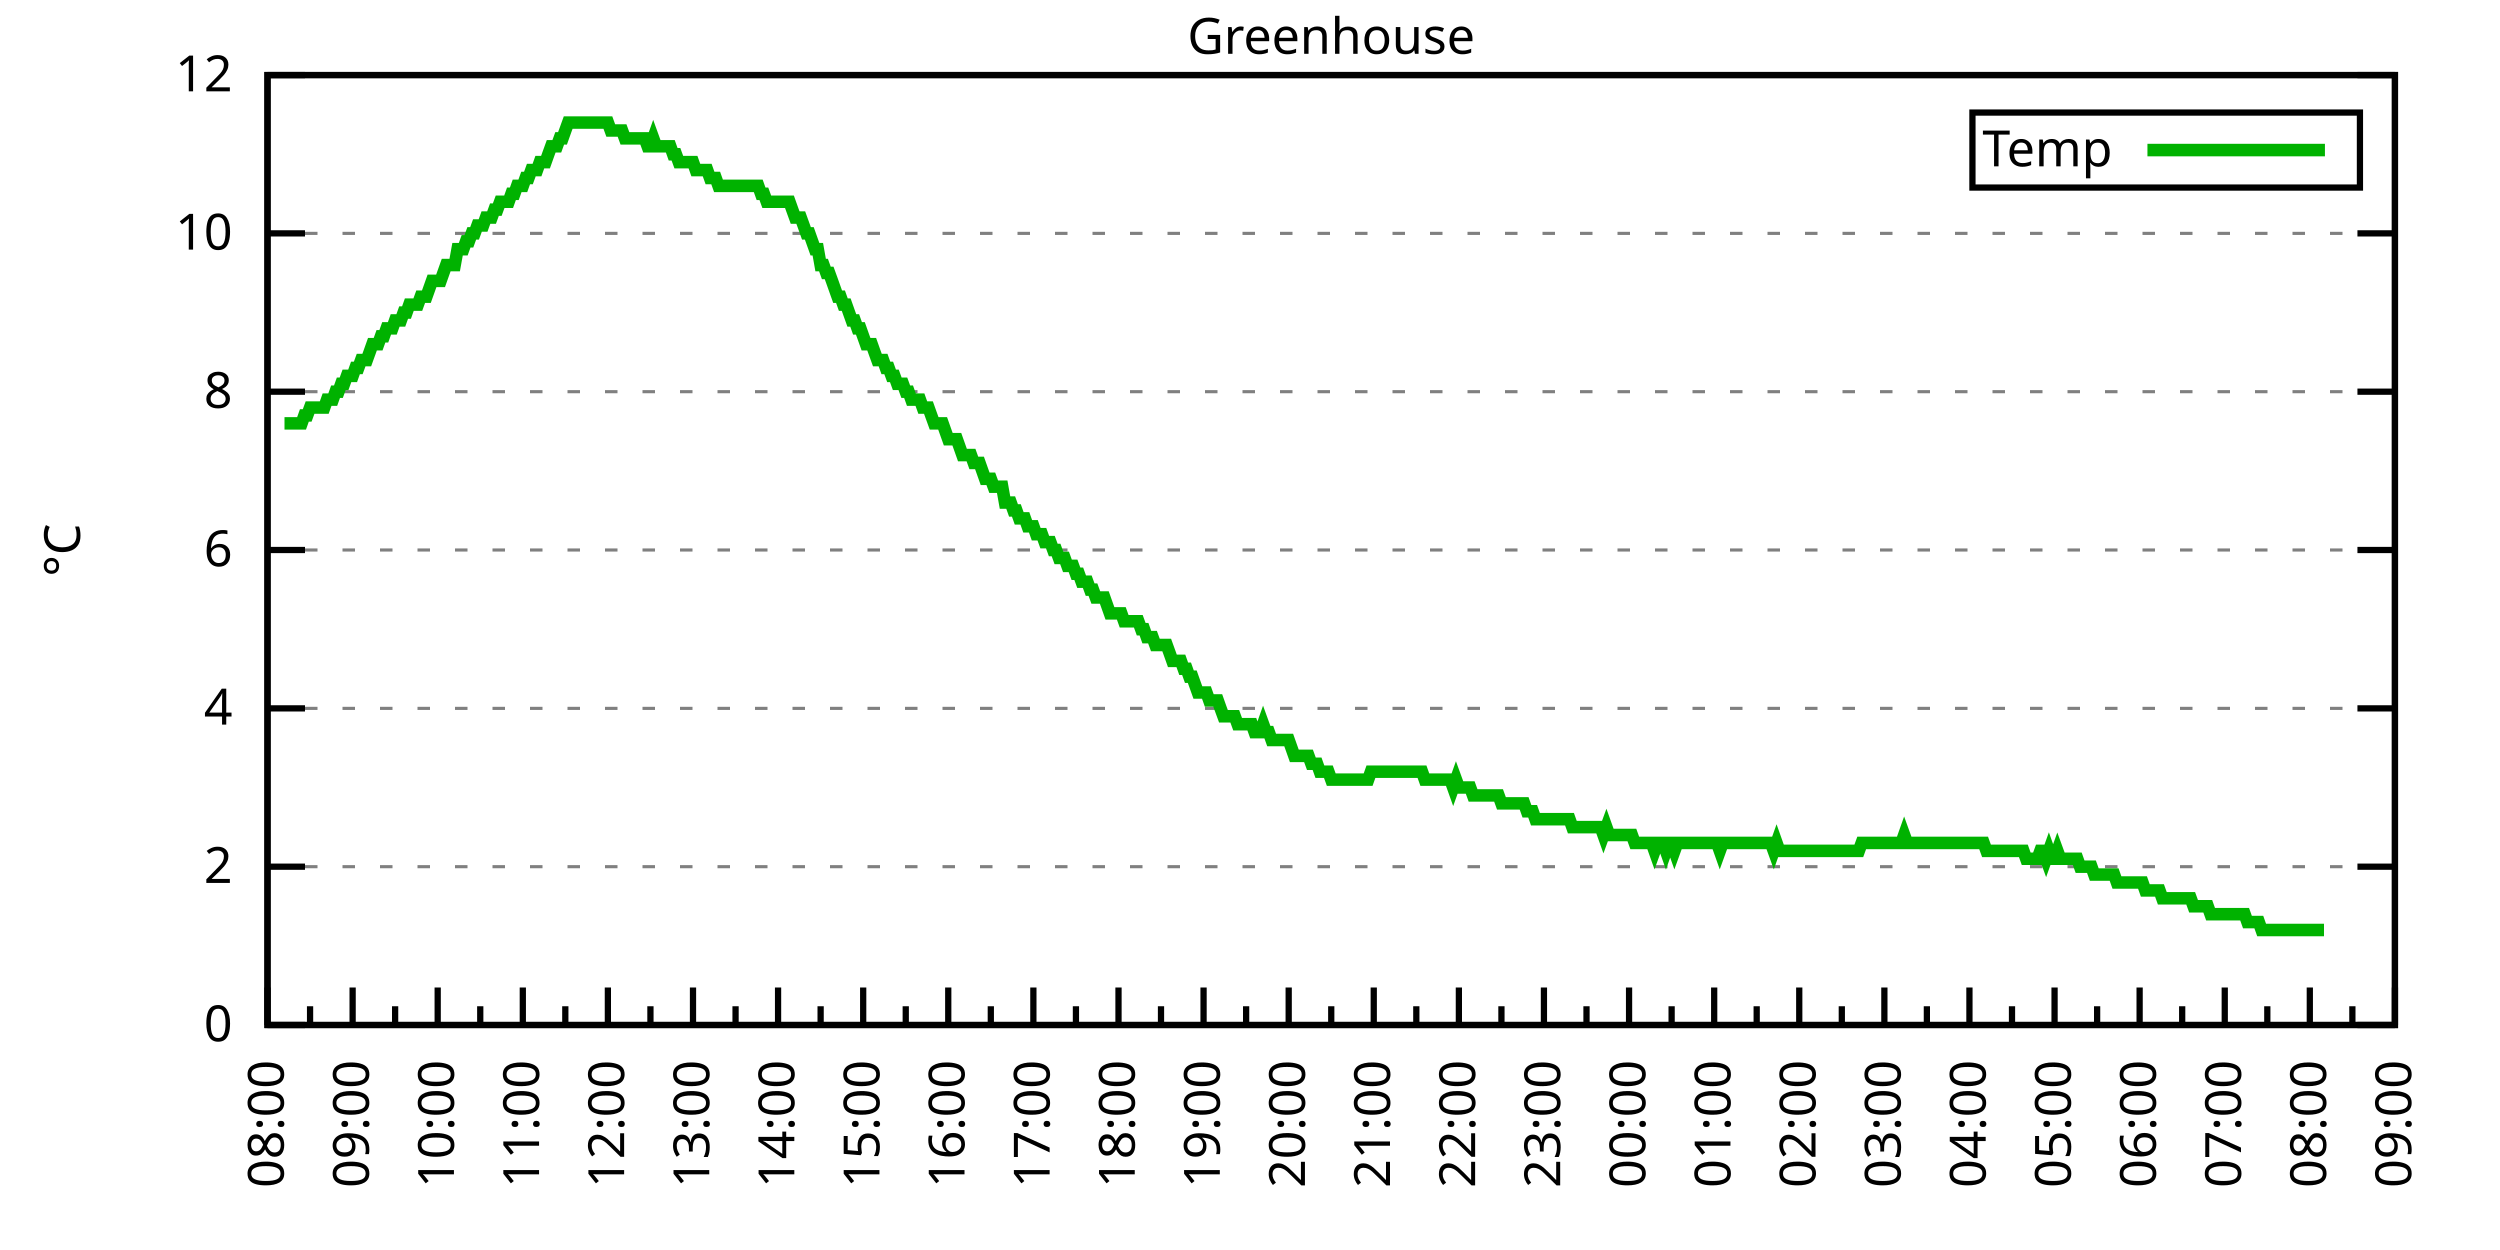
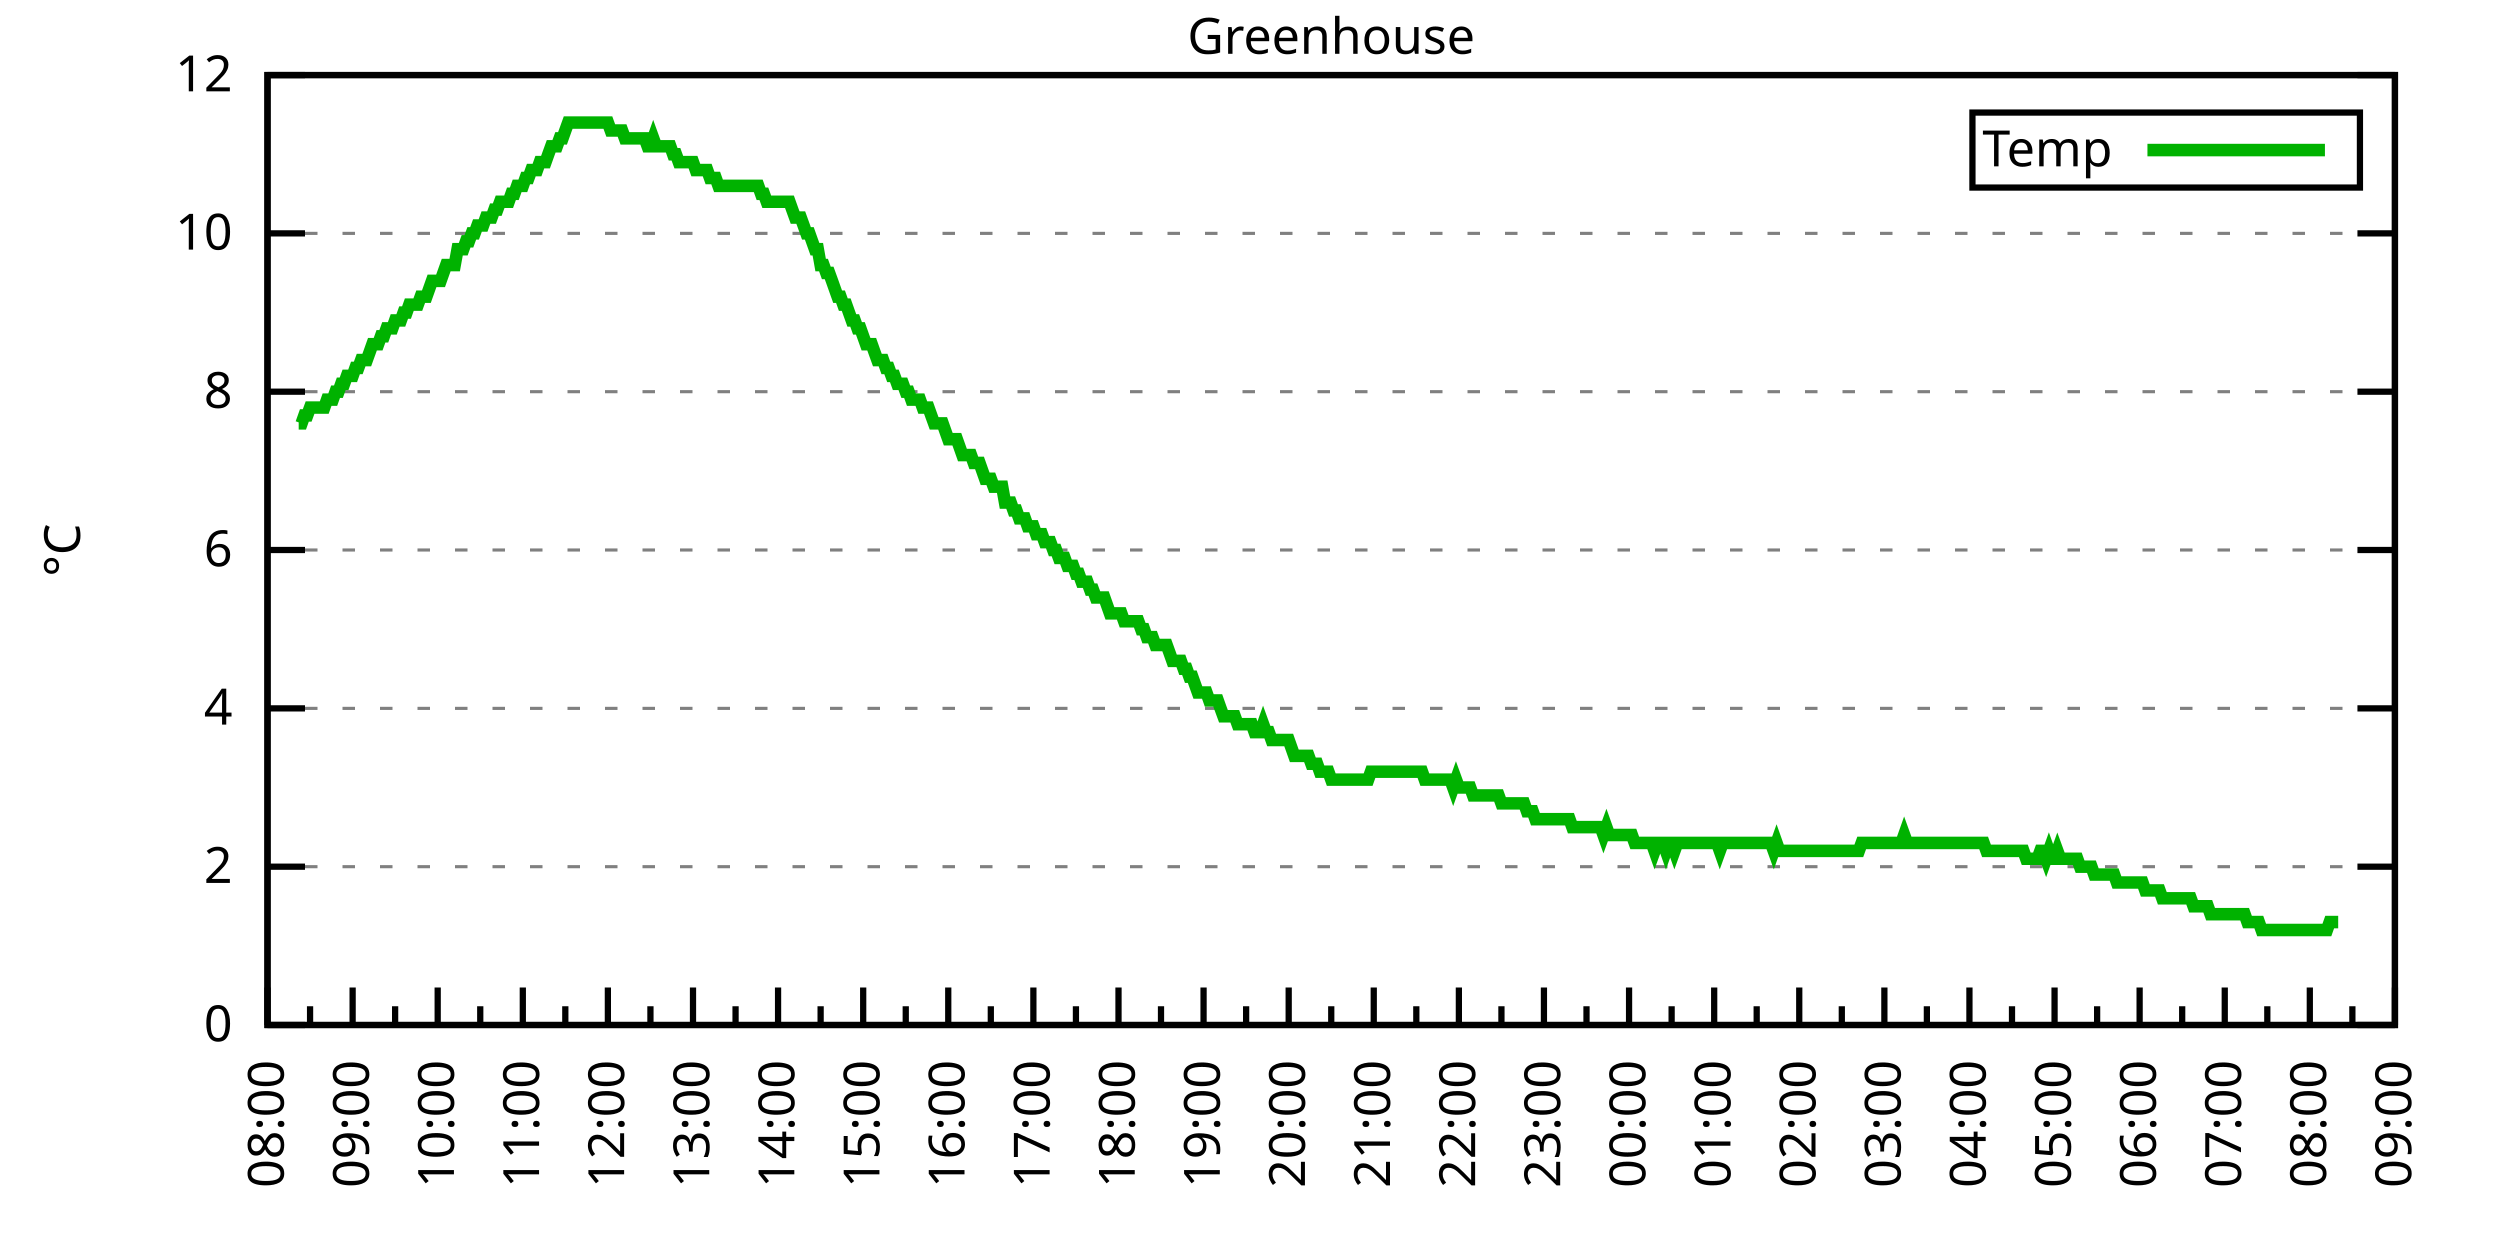
<svg xmlns="http://www.w3.org/2000/svg" xmlns:xlink="http://www.w3.org/1999/xlink" width="400" height="200" viewBox="0 0 400 200">
  <g id="gnuplot_canvas">
    <rect x="0" y="0" width="400" height="200" fill="none" />
    <defs>
      <circle id="gpDot" r="0.5" stroke-width="0.5" stroke="currentColor" />
      <path id="gpPt0" stroke-width="0.333" stroke="currentColor" d="M-1,0 h2 M0,-1 v2" />
      <path id="gpPt1" stroke-width="0.333" stroke="currentColor" d="M-1,-1 L1,1 M1,-1 L-1,1" />
      <path id="gpPt2" stroke-width="0.333" stroke="currentColor" d="M-1,0 L1,0 M0,-1 L0,1 M-1,-1 L1,1 M-1,1 L1,-1" />
      <rect id="gpPt3" stroke-width="0.333" stroke="currentColor" x="-1" y="-1" width="2" height="2" />
      <rect id="gpPt4" stroke-width="0.333" stroke="currentColor" fill="currentColor" x="-1" y="-1" width="2" height="2" />
      <circle id="gpPt5" stroke-width="0.333" stroke="currentColor" cx="0" cy="0" r="1" />
      <use xlink:href="#gpPt5" id="gpPt6" fill="currentColor" stroke="none" />
      <path id="gpPt7" stroke-width="0.333" stroke="currentColor" d="M0,-1.33 L-1.33,0.67 L1.33,0.67 z" />
      <use xlink:href="#gpPt7" id="gpPt8" fill="currentColor" stroke="none" />
      <use xlink:href="#gpPt7" id="gpPt9" stroke="currentColor" transform="rotate(180)" />
      <use xlink:href="#gpPt9" id="gpPt10" fill="currentColor" stroke="none" />
      <use xlink:href="#gpPt3" id="gpPt11" stroke="currentColor" transform="rotate(45)" />
      <use xlink:href="#gpPt11" id="gpPt12" fill="currentColor" stroke="none" />
      <path id="gpPt13" stroke-width="0.333" stroke="currentColor" d="M0,1.330 L1.265,0.411 L0.782,-1.067 L-0.782,-1.076 L-1.265,0.411 z" />
      <use xlink:href="#gpPt13" id="gpPt14" fill="currentColor" stroke="none" />
      <filter id="textbox" filterUnits="objectBoundingBox" x="0" y="0" height="1" width="1">
        <feFlood flood-color="white" flood-opacity="1" result="bgnd" />
        <feComposite in="SourceGraphic" in2="bgnd" operator="atop" />
      </filter>
      <filter id="greybox" filterUnits="objectBoundingBox" x="0" y="0" height="1" width="1">
        <feFlood flood-color="lightgrey" flood-opacity="1" result="grey" />
        <feComposite in="SourceGraphic" in2="grey" operator="atop" />
      </filter>
    </defs>
    <g fill="none" color="white" stroke="currentColor" stroke-width="1.00" stroke-linecap="butt" stroke-linejoin="miter">
</g>
    <g fill="none" color="black" stroke="currentColor" stroke-width="1.00" stroke-linecap="butt" stroke-linejoin="miter">
      <g stroke="none" shape-rendering="crispEdges">
        <polygon fill="rgb(255, 255, 255)" points="42.80,164.00 383.18,164.00 383.18,12.02 42.80,12.02 " />
      </g>
    </g>
    <g fill="none" color="black" stroke="currentColor" stroke-width="1.00" stroke-linecap="butt" stroke-linejoin="miter">
</g>
    <g fill="none" color="black" stroke="black" stroke-width="0.50" stroke-linecap="butt" stroke-linejoin="miter">
</g>
    <g fill="none" color="gray" stroke="currentColor" stroke-width="0.50" stroke-linecap="butt" stroke-linejoin="miter">
      <path stroke="gray" stroke-dasharray="2,4" class="gridline" d="M42.80,164.00 L383.19,164.00  " />
    </g>
    <g fill="none" color="gray" stroke="gray" stroke-width="1.00" stroke-linecap="butt" stroke-linejoin="miter">
</g>
    <g fill="none" color="black" stroke="currentColor" stroke-width="1.00" stroke-linecap="butt" stroke-linejoin="miter">
      <path stroke="black" d="M42.80,164.00 L48.80,164.00 M383.19,164.00 L377.19,164.00  " />
      <g transform="translate(37.20,166.60)" stroke="none" fill="black" font-family="Sans" font-size="8.00" text-anchor="end">
        <text>
          <tspan font-family="Sans"> 0</tspan>
        </text>
      </g>
    </g>
    <g fill="none" color="black" stroke="currentColor" stroke-width="1.00" stroke-linecap="butt" stroke-linejoin="miter">
</g>
    <g fill="none" color="black" stroke="black" stroke-width="0.50" stroke-linecap="butt" stroke-linejoin="miter">
</g>
    <g fill="none" color="gray" stroke="currentColor" stroke-width="0.50" stroke-linecap="butt" stroke-linejoin="miter">
      <path stroke="gray" stroke-dasharray="2,4" class="gridline" d="M42.80,138.67 L383.19,138.67  " />
    </g>
    <g fill="none" color="gray" stroke="gray" stroke-width="1.00" stroke-linecap="butt" stroke-linejoin="miter">
</g>
    <g fill="none" color="black" stroke="currentColor" stroke-width="1.00" stroke-linecap="butt" stroke-linejoin="miter">
      <path stroke="black" d="M42.80,138.67 L48.80,138.67 M383.19,138.67 L377.19,138.67  " />
      <g transform="translate(37.20,141.27)" stroke="none" fill="black" font-family="Sans" font-size="8.00" text-anchor="end">
        <text>
          <tspan font-family="Sans"> 2</tspan>
        </text>
      </g>
    </g>
    <g fill="none" color="black" stroke="currentColor" stroke-width="1.00" stroke-linecap="butt" stroke-linejoin="miter">
</g>
    <g fill="none" color="black" stroke="black" stroke-width="0.50" stroke-linecap="butt" stroke-linejoin="miter">
</g>
    <g fill="none" color="gray" stroke="currentColor" stroke-width="0.50" stroke-linecap="butt" stroke-linejoin="miter">
      <path stroke="gray" stroke-dasharray="2,4" class="gridline" d="M42.80,113.34 L383.19,113.34  " />
    </g>
    <g fill="none" color="gray" stroke="gray" stroke-width="1.00" stroke-linecap="butt" stroke-linejoin="miter">
</g>
    <g fill="none" color="black" stroke="currentColor" stroke-width="1.00" stroke-linecap="butt" stroke-linejoin="miter">
      <path stroke="black" d="M42.80,113.34 L48.80,113.34 M383.19,113.34 L377.19,113.34  " />
      <g transform="translate(37.20,115.94)" stroke="none" fill="black" font-family="Sans" font-size="8.00" text-anchor="end">
        <text>
          <tspan font-family="Sans"> 4</tspan>
        </text>
      </g>
    </g>
    <g fill="none" color="black" stroke="currentColor" stroke-width="1.00" stroke-linecap="butt" stroke-linejoin="miter">
</g>
    <g fill="none" color="black" stroke="black" stroke-width="0.50" stroke-linecap="butt" stroke-linejoin="miter">
</g>
    <g fill="none" color="gray" stroke="currentColor" stroke-width="0.50" stroke-linecap="butt" stroke-linejoin="miter">
      <path stroke="gray" stroke-dasharray="2,4" class="gridline" d="M42.80,88.00 L383.19,88.00  " />
    </g>
    <g fill="none" color="gray" stroke="gray" stroke-width="1.00" stroke-linecap="butt" stroke-linejoin="miter">
</g>
    <g fill="none" color="black" stroke="currentColor" stroke-width="1.00" stroke-linecap="butt" stroke-linejoin="miter">
      <path stroke="black" d="M42.80,88.00 L48.80,88.00 M383.19,88.00 L377.19,88.00  " />
      <g transform="translate(37.20,90.60)" stroke="none" fill="black" font-family="Sans" font-size="8.00" text-anchor="end">
        <text>
          <tspan font-family="Sans"> 6</tspan>
        </text>
      </g>
    </g>
    <g fill="none" color="black" stroke="currentColor" stroke-width="1.00" stroke-linecap="butt" stroke-linejoin="miter">
</g>
    <g fill="none" color="black" stroke="black" stroke-width="0.50" stroke-linecap="butt" stroke-linejoin="miter">
</g>
    <g fill="none" color="gray" stroke="currentColor" stroke-width="0.50" stroke-linecap="butt" stroke-linejoin="miter">
      <path stroke="gray" stroke-dasharray="2,4" class="gridline" d="M42.80,62.67 L383.19,62.67  " />
    </g>
    <g fill="none" color="gray" stroke="gray" stroke-width="1.00" stroke-linecap="butt" stroke-linejoin="miter">
</g>
    <g fill="none" color="black" stroke="currentColor" stroke-width="1.00" stroke-linecap="butt" stroke-linejoin="miter">
      <path stroke="black" d="M42.80,62.67 L48.80,62.67 M383.19,62.67 L377.19,62.67  " />
      <g transform="translate(37.20,65.27)" stroke="none" fill="black" font-family="Sans" font-size="8.00" text-anchor="end">
        <text>
          <tspan font-family="Sans"> 8</tspan>
        </text>
      </g>
    </g>
    <g fill="none" color="black" stroke="currentColor" stroke-width="1.00" stroke-linecap="butt" stroke-linejoin="miter">
</g>
    <g fill="none" color="black" stroke="black" stroke-width="0.50" stroke-linecap="butt" stroke-linejoin="miter">
</g>
    <g fill="none" color="gray" stroke="currentColor" stroke-width="0.50" stroke-linecap="butt" stroke-linejoin="miter">
      <path stroke="gray" stroke-dasharray="2,4" class="gridline" d="M42.80,37.34 L383.19,37.34  " />
    </g>
    <g fill="none" color="gray" stroke="gray" stroke-width="1.00" stroke-linecap="butt" stroke-linejoin="miter">
</g>
    <g fill="none" color="black" stroke="currentColor" stroke-width="1.00" stroke-linecap="butt" stroke-linejoin="miter">
      <path stroke="black" d="M42.80,37.34 L48.80,37.34 M383.19,37.34 L377.19,37.34  " />
      <g transform="translate(37.20,39.94)" stroke="none" fill="black" font-family="Sans" font-size="8.00" text-anchor="end">
        <text>
          <tspan font-family="Sans"> 10</tspan>
        </text>
      </g>
    </g>
    <g fill="none" color="black" stroke="currentColor" stroke-width="1.00" stroke-linecap="butt" stroke-linejoin="miter">
</g>
    <g fill="none" color="black" stroke="black" stroke-width="0.50" stroke-linecap="butt" stroke-linejoin="miter">
</g>
    <g fill="none" color="gray" stroke="currentColor" stroke-width="0.50" stroke-linecap="butt" stroke-linejoin="miter">
      <path stroke="gray" stroke-dasharray="2,4" class="gridline" d="M42.80,12.01 L383.19,12.01  " />
    </g>
    <g fill="none" color="gray" stroke="gray" stroke-width="1.00" stroke-linecap="butt" stroke-linejoin="miter">
</g>
    <g fill="none" color="black" stroke="currentColor" stroke-width="1.00" stroke-linecap="butt" stroke-linejoin="miter">
      <path stroke="black" d="M42.80,12.01 L48.80,12.01 M383.19,12.01 L377.19,12.01  " />
      <g transform="translate(37.20,14.61)" stroke="none" fill="black" font-family="Sans" font-size="8.00" text-anchor="end">
        <text>
          <tspan font-family="Sans"> 12</tspan>
        </text>
      </g>
    </g>
    <g fill="none" color="black" stroke="currentColor" stroke-width="1.00" stroke-linecap="butt" stroke-linejoin="miter">
      <path stroke="black" d="M42.80,164.00 L42.80,158.00  " />
      <g transform="translate(45.40,169.60) rotate(270)" stroke="none" fill="black" font-family="Sans" font-size="8.00" text-anchor="end">
        <text>
          <tspan font-family="Sans">08:00</tspan>
        </text>
      </g>
    </g>
    <g fill="none" color="black" stroke="currentColor" stroke-width="1.00" stroke-linecap="butt" stroke-linejoin="miter">
      <path stroke="black" d="M49.61,164.00 L49.61,161.00 M56.42,164.00 L56.42,158.00  " />
      <g transform="translate(59.02,169.60) rotate(270)" stroke="none" fill="black" font-family="Sans" font-size="8.00" text-anchor="end">
        <text>
          <tspan font-family="Sans">09:00</tspan>
        </text>
      </g>
    </g>
    <g fill="none" color="black" stroke="currentColor" stroke-width="1.00" stroke-linecap="butt" stroke-linejoin="miter">
      <path stroke="black" d="M63.22,164.00 L63.22,161.00 M70.03,164.00 L70.03,158.00  " />
      <g transform="translate(72.63,169.60) rotate(270)" stroke="none" fill="black" font-family="Sans" font-size="8.00" text-anchor="end">
        <text>
          <tspan font-family="Sans">10:00</tspan>
        </text>
      </g>
    </g>
    <g fill="none" color="black" stroke="currentColor" stroke-width="1.00" stroke-linecap="butt" stroke-linejoin="miter">
      <path stroke="black" d="M76.84,164.00 L76.84,161.00 M83.65,164.00 L83.65,158.00  " />
      <g transform="translate(86.25,169.60) rotate(270)" stroke="none" fill="black" font-family="Sans" font-size="8.00" text-anchor="end">
        <text>
          <tspan font-family="Sans">11:00</tspan>
        </text>
      </g>
    </g>
    <g fill="none" color="black" stroke="currentColor" stroke-width="1.00" stroke-linecap="butt" stroke-linejoin="miter">
      <path stroke="black" d="M90.45,164.00 L90.45,161.00 M97.26,164.00 L97.26,158.00  " />
      <g transform="translate(99.86,169.60) rotate(270)" stroke="none" fill="black" font-family="Sans" font-size="8.00" text-anchor="end">
        <text>
          <tspan font-family="Sans">12:00</tspan>
        </text>
      </g>
    </g>
    <g fill="none" color="black" stroke="currentColor" stroke-width="1.00" stroke-linecap="butt" stroke-linejoin="miter">
      <path stroke="black" d="M104.07,164.00 L104.07,161.00 M110.88,164.00 L110.88,158.00  " />
      <g transform="translate(113.48,169.60) rotate(270)" stroke="none" fill="black" font-family="Sans" font-size="8.00" text-anchor="end">
        <text>
          <tspan font-family="Sans">13:00</tspan>
        </text>
      </g>
    </g>
    <g fill="none" color="black" stroke="currentColor" stroke-width="1.00" stroke-linecap="butt" stroke-linejoin="miter">
      <path stroke="black" d="M117.69,164.00 L117.69,161.00 M124.49,164.00 L124.49,158.00  " />
      <g transform="translate(127.09,169.60) rotate(270)" stroke="none" fill="black" font-family="Sans" font-size="8.00" text-anchor="end">
        <text>
          <tspan font-family="Sans">14:00</tspan>
        </text>
      </g>
    </g>
    <g fill="none" color="black" stroke="currentColor" stroke-width="1.00" stroke-linecap="butt" stroke-linejoin="miter">
      <path stroke="black" d="M131.30,164.00 L131.30,161.00 M138.11,164.00 L138.11,158.00  " />
      <g transform="translate(140.71,169.60) rotate(270)" stroke="none" fill="black" font-family="Sans" font-size="8.00" text-anchor="end">
        <text>
          <tspan font-family="Sans">15:00</tspan>
        </text>
      </g>
    </g>
    <g fill="none" color="black" stroke="currentColor" stroke-width="1.00" stroke-linecap="butt" stroke-linejoin="miter">
      <path stroke="black" d="M144.92,164.00 L144.92,161.00 M151.72,164.00 L151.72,158.00  " />
      <g transform="translate(154.32,169.60) rotate(270)" stroke="none" fill="black" font-family="Sans" font-size="8.00" text-anchor="end">
        <text>
          <tspan font-family="Sans">16:00</tspan>
        </text>
      </g>
    </g>
    <g fill="none" color="black" stroke="currentColor" stroke-width="1.00" stroke-linecap="butt" stroke-linejoin="miter">
      <path stroke="black" d="M158.53,164.00 L158.53,161.00 M165.34,164.00 L165.34,158.00  " />
      <g transform="translate(167.94,169.60) rotate(270)" stroke="none" fill="black" font-family="Sans" font-size="8.00" text-anchor="end">
        <text>
          <tspan font-family="Sans">17:00</tspan>
        </text>
      </g>
    </g>
    <g fill="none" color="black" stroke="currentColor" stroke-width="1.00" stroke-linecap="butt" stroke-linejoin="miter">
      <path stroke="black" d="M172.15,164.00 L172.15,161.00 M178.96,164.00 L178.96,158.00  " />
      <g transform="translate(181.56,169.60) rotate(270)" stroke="none" fill="black" font-family="Sans" font-size="8.00" text-anchor="end">
        <text>
          <tspan font-family="Sans">18:00</tspan>
        </text>
      </g>
    </g>
    <g fill="none" color="black" stroke="currentColor" stroke-width="1.00" stroke-linecap="butt" stroke-linejoin="miter">
      <path stroke="black" d="M185.76,164.00 L185.76,161.00 M192.57,164.00 L192.57,158.00  " />
      <g transform="translate(195.17,169.60) rotate(270)" stroke="none" fill="black" font-family="Sans" font-size="8.00" text-anchor="end">
        <text>
          <tspan font-family="Sans">19:00</tspan>
        </text>
      </g>
    </g>
    <g fill="none" color="black" stroke="currentColor" stroke-width="1.00" stroke-linecap="butt" stroke-linejoin="miter">
      <path stroke="black" d="M199.38,164.00 L199.38,161.00 M206.19,164.00 L206.19,158.00  " />
      <g transform="translate(208.79,169.60) rotate(270)" stroke="none" fill="black" font-family="Sans" font-size="8.00" text-anchor="end">
        <text>
          <tspan font-family="Sans">20:00</tspan>
        </text>
      </g>
    </g>
    <g fill="none" color="black" stroke="currentColor" stroke-width="1.00" stroke-linecap="butt" stroke-linejoin="miter">
      <path stroke="black" d="M213.00,164.00 L213.00,161.00 M219.80,164.00 L219.80,158.00  " />
      <g transform="translate(222.40,169.60) rotate(270)" stroke="none" fill="black" font-family="Sans" font-size="8.00" text-anchor="end">
        <text>
          <tspan font-family="Sans">21:00</tspan>
        </text>
      </g>
    </g>
    <g fill="none" color="black" stroke="currentColor" stroke-width="1.00" stroke-linecap="butt" stroke-linejoin="miter">
      <path stroke="black" d="M226.61,164.00 L226.61,161.00 M233.42,164.00 L233.42,158.00  " />
      <g transform="translate(236.02,169.60) rotate(270)" stroke="none" fill="black" font-family="Sans" font-size="8.00" text-anchor="end">
        <text>
          <tspan font-family="Sans">22:00</tspan>
        </text>
      </g>
    </g>
    <g fill="none" color="black" stroke="currentColor" stroke-width="1.00" stroke-linecap="butt" stroke-linejoin="miter">
      <path stroke="black" d="M240.23,164.00 L240.23,161.00 M247.03,164.00 L247.03,158.00  " />
      <g transform="translate(249.63,169.60) rotate(270)" stroke="none" fill="black" font-family="Sans" font-size="8.00" text-anchor="end">
        <text>
          <tspan font-family="Sans">23:00</tspan>
        </text>
      </g>
    </g>
    <g fill="none" color="black" stroke="currentColor" stroke-width="1.00" stroke-linecap="butt" stroke-linejoin="miter">
      <path stroke="black" d="M253.84,164.00 L253.84,161.00 M260.65,164.00 L260.65,158.00  " />
      <g transform="translate(263.25,169.60) rotate(270)" stroke="none" fill="black" font-family="Sans" font-size="8.00" text-anchor="end">
        <text>
          <tspan font-family="Sans">00:00</tspan>
        </text>
      </g>
    </g>
    <g fill="none" color="black" stroke="currentColor" stroke-width="1.00" stroke-linecap="butt" stroke-linejoin="miter">
      <path stroke="black" d="M267.46,164.00 L267.46,161.00 M274.27,164.00 L274.27,158.00  " />
      <g transform="translate(276.87,169.60) rotate(270)" stroke="none" fill="black" font-family="Sans" font-size="8.00" text-anchor="end">
        <text>
          <tspan font-family="Sans">01:00</tspan>
        </text>
      </g>
    </g>
    <g fill="none" color="black" stroke="currentColor" stroke-width="1.00" stroke-linecap="butt" stroke-linejoin="miter">
      <path stroke="black" d="M281.07,164.00 L281.07,161.00 M287.88,164.00 L287.88,158.00  " />
      <g transform="translate(290.48,169.60) rotate(270)" stroke="none" fill="black" font-family="Sans" font-size="8.00" text-anchor="end">
        <text>
          <tspan font-family="Sans">02:00</tspan>
        </text>
      </g>
    </g>
    <g fill="none" color="black" stroke="currentColor" stroke-width="1.00" stroke-linecap="butt" stroke-linejoin="miter">
      <path stroke="black" d="M294.69,164.00 L294.69,161.00 M301.50,164.00 L301.50,158.00  " />
      <g transform="translate(304.10,169.60) rotate(270)" stroke="none" fill="black" font-family="Sans" font-size="8.00" text-anchor="end">
        <text>
          <tspan font-family="Sans">03:00</tspan>
        </text>
      </g>
    </g>
    <g fill="none" color="black" stroke="currentColor" stroke-width="1.00" stroke-linecap="butt" stroke-linejoin="miter">
      <path stroke="black" d="M308.30,164.00 L308.30,161.00 M315.11,164.00 L315.11,158.00  " />
      <g transform="translate(317.71,169.60) rotate(270)" stroke="none" fill="black" font-family="Sans" font-size="8.00" text-anchor="end">
        <text>
          <tspan font-family="Sans">04:00</tspan>
        </text>
      </g>
    </g>
    <g fill="none" color="black" stroke="currentColor" stroke-width="1.00" stroke-linecap="butt" stroke-linejoin="miter">
      <path stroke="black" d="M321.92,164.00 L321.92,161.00 M328.73,164.00 L328.73,158.00  " />
      <g transform="translate(331.33,169.60) rotate(270)" stroke="none" fill="black" font-family="Sans" font-size="8.00" text-anchor="end">
        <text>
          <tspan font-family="Sans">05:00</tspan>
        </text>
      </g>
    </g>
    <g fill="none" color="black" stroke="currentColor" stroke-width="1.00" stroke-linecap="butt" stroke-linejoin="miter">
      <path stroke="black" d="M335.54,164.00 L335.54,161.00 M342.34,164.00 L342.34,158.00  " />
      <g transform="translate(344.94,169.60) rotate(270)" stroke="none" fill="black" font-family="Sans" font-size="8.00" text-anchor="end">
        <text>
          <tspan font-family="Sans">06:00</tspan>
        </text>
      </g>
    </g>
    <g fill="none" color="black" stroke="currentColor" stroke-width="1.00" stroke-linecap="butt" stroke-linejoin="miter">
      <path stroke="black" d="M349.15,164.00 L349.15,161.00 M355.96,164.00 L355.96,158.00  " />
      <g transform="translate(358.56,169.60) rotate(270)" stroke="none" fill="black" font-family="Sans" font-size="8.00" text-anchor="end">
        <text>
          <tspan font-family="Sans">07:00</tspan>
        </text>
      </g>
    </g>
    <g fill="none" color="black" stroke="currentColor" stroke-width="1.00" stroke-linecap="butt" stroke-linejoin="miter">
      <path stroke="black" d="M362.77,164.00 L362.77,161.00 M369.57,164.00 L369.57,158.00  " />
      <g transform="translate(372.17,169.60) rotate(270)" stroke="none" fill="black" font-family="Sans" font-size="8.00" text-anchor="end">
        <text>
          <tspan font-family="Sans">08:00</tspan>
        </text>
      </g>
    </g>
    <g fill="none" color="black" stroke="currentColor" stroke-width="1.00" stroke-linecap="butt" stroke-linejoin="miter">
      <path stroke="black" d="M376.38,164.00 L376.38,161.00 M383.19,164.00 L383.19,158.00  " />
      <g transform="translate(385.79,169.60) rotate(270)" stroke="none" fill="black" font-family="Sans" font-size="8.00" text-anchor="end">
        <text>
          <tspan font-family="Sans">09:00</tspan>
        </text>
      </g>
    </g>
    <g fill="none" color="black" stroke="currentColor" stroke-width="1.00" stroke-linecap="butt" stroke-linejoin="miter">
</g>
    <g fill="none" color="black" stroke="currentColor" stroke-width="1.00" stroke-linecap="butt" stroke-linejoin="miter">
      <path stroke="black" d="M42.80,12.01 L42.80,164.00 L383.19,164.00 L383.19,12.01 L42.80,12.01 Z  " />
    </g>
    <g fill="none" color="black" stroke="currentColor" stroke-width="1.00" stroke-linecap="butt" stroke-linejoin="miter">
      <g transform="translate(12.80,88.01) rotate(270)" stroke="none" fill="black" font-family="Sans" font-size="8.00" text-anchor="middle">
        <text>
          <tspan font-family="Sans">°C</tspan>
        </text>
      </g>
    </g>
    <g fill="none" color="black" stroke="currentColor" stroke-width="1.00" stroke-linecap="butt" stroke-linejoin="miter">
</g>
    <g fill="none" color="black" stroke="currentColor" stroke-width="1.00" stroke-linecap="butt" stroke-linejoin="miter">
      <path stroke="black" d="M315.59,30.01 L315.59,18.01 L377.59,18.01 L377.59,30.01 L315.59,30.01 Z  " />
    </g>
    <g id="Greenhouse_plot_1">
      <g fill="none" color="white" stroke="black" stroke-width="2.00" stroke-linecap="butt" stroke-linejoin="miter">
</g>
      <g fill="none" color="black" stroke="currentColor" stroke-width="2.00" stroke-linecap="butt" stroke-linejoin="miter">
        <g transform="translate(337.99,26.61)" stroke="none" fill="black" font-family="Sans" font-size="8.00" text-anchor="end">
          <text>
            <tspan font-family="Sans">Temp</tspan>
          </text>
        </g>
      </g>
      <g fill="none" color="black" stroke="currentColor" stroke-width="2.00" stroke-linecap="butt" stroke-linejoin="miter">
-         <path stroke="rgb(  0, 178,   0)" d="M343.59,24.01 L371.99,24.01 M45.52,67.74 L45.98,67.74 L46.43,67.74 L46.88,67.74 L47.34,67.74 L47.79,67.74   L48.25,67.74 L48.70,66.47 L49.15,66.47 L49.61,65.21 L50.06,65.21 L50.52,65.21 L50.97,65.21 L51.42,65.21   L51.88,65.21 L52.33,63.94 L52.78,63.94 L53.24,63.94 L53.69,62.67 L54.15,62.67 L54.60,61.41 L55.05,61.41   L55.51,60.14 L55.96,60.14 L56.42,60.14 L56.87,58.87 L57.32,58.87 L57.78,57.61 L58.23,57.61 L58.68,57.61   L59.14,56.34 L59.59,55.07 L60.05,55.07 L60.50,55.07 L60.95,53.81 L61.41,53.81 L61.86,52.54 L62.32,52.54   L62.77,52.54 L63.22,51.27 L63.68,51.27 L64.13,51.27 L64.58,50.01 L65.04,50.01 L65.49,48.74 L65.95,48.74   L66.40,48.74 L66.85,48.74 L67.31,47.47 L67.76,47.47 L68.22,47.47 L68.67,46.21 L69.12,44.94 L69.58,44.94   L70.03,44.94 L70.49,44.94 L70.94,43.67 L71.39,42.41 L71.85,42.41 L72.30,42.41 L72.75,42.41 L73.21,39.87   L73.66,39.87 L74.12,39.87 L74.57,38.61 L75.02,38.61 L75.48,37.34 L75.93,37.34 L76.39,36.08 L76.84,36.08   L77.29,36.08 L77.75,34.81 L78.20,34.81 L78.65,34.81 L79.11,33.54 L79.56,33.54 L80.02,32.28 L80.47,32.28   L80.92,32.28 L81.38,32.28 L81.83,31.01 L82.29,31.01 L82.74,29.74 L83.19,29.74 L83.65,29.74 L84.10,28.48   L84.55,28.48 L85.01,27.21 L85.46,27.21 L85.92,27.21 L86.37,25.94 L86.82,25.94 L87.28,25.94 L87.73,24.68   L88.19,23.41 L88.64,23.41 L89.09,23.41 L89.55,22.14 L90.00,22.14 L90.45,20.88 L90.91,19.61 L91.36,19.61   L91.82,19.61 L92.27,19.61 L92.72,19.61 L93.18,19.61 L93.63,19.61 L94.09,19.61 L94.54,19.61 L94.99,19.61   L95.45,19.61 L95.90,19.61 L96.35,19.61 L96.81,19.61 L97.26,19.61 L97.72,20.88 L98.17,20.88 L98.62,20.88   L99.08,20.88 L99.53,20.88 L99.99,22.14 L100.44,22.14 L100.89,22.14 L101.35,22.14 L101.80,22.14 L102.25,22.14   L102.71,22.14 L103.16,22.14 L103.62,23.41 L104.07,23.41 L104.52,22.14 L104.98,23.41 L105.43,23.41 L105.89,23.41   L106.34,23.41 L106.79,23.41 L107.25,23.41 L107.70,24.68 L108.15,24.68 L108.61,25.94 L109.06,25.94 L109.52,25.94   L109.97,25.94 L110.42,25.94 L110.88,25.94 L111.33,27.21 L111.79,27.21 L112.24,27.21 L112.69,27.21 L113.15,27.21   L113.60,28.48 L114.05,28.48 L114.51,28.48 L114.96,29.74 L115.42,29.74 L115.87,29.74 L116.32,29.74 L116.78,29.74   L117.23,29.74 L117.69,29.74 L118.14,29.74 L118.59,29.74 L119.05,29.74 L119.50,29.74 L119.96,29.74 L120.41,29.74   L120.86,29.74 L121.32,29.74 L121.77,31.01 L122.22,31.01 L122.68,32.28 L123.13,32.28 L123.59,32.28 L124.04,32.28   L124.49,32.28 L124.95,32.28 L125.40,32.28 L125.86,32.28 L126.31,32.28 L126.76,33.54 L127.22,34.81 L127.67,34.81   L128.12,34.81 L128.58,36.08 L129.03,37.34 L129.49,37.34 L129.94,38.61 L130.39,39.87 L130.85,39.87 L131.30,42.41   L131.76,42.41 L132.21,43.67 L132.66,43.67 L133.12,44.94 L133.57,46.21 L134.02,47.47 L134.48,47.47 L134.93,48.74   L135.39,48.74 L135.84,50.01 L136.29,51.27 L136.75,51.27 L137.20,52.54 L137.66,52.54 L138.11,53.81 L138.56,55.07   L139.02,55.07 L139.47,55.07 L139.92,56.34 L140.38,57.61 L140.83,57.61 L141.29,57.61 L141.74,58.87 L142.19,58.87   L142.65,60.14 L143.10,60.14 L143.56,61.41 L144.01,61.41 L144.46,61.41 L144.92,62.67 L145.37,62.67 L145.82,63.94   L146.28,63.94 L146.73,63.94 L147.19,63.94 L147.64,65.21 L148.09,65.21 L148.55,65.21 L149.00,66.47 L149.46,67.74   L149.91,67.74 L150.36,67.74 L150.82,67.74 L151.27,69.01 L151.72,70.27 L152.18,70.27 L152.63,70.27 L153.09,70.27   L153.54,71.54 L153.99,72.81 L154.45,72.81 L154.90,72.81 L155.36,72.81 L155.81,74.07 L156.26,74.07 L156.72,74.07   L157.17,75.34 L157.62,76.61 L158.08,76.61 L158.53,76.61 L158.99,77.87 L159.44,77.87 L159.89,77.87 L160.35,77.87   L160.80,80.41 L161.26,80.41 L161.71,80.41 L162.16,81.67 L162.62,81.67 L163.07,82.94 L163.52,82.94 L163.98,82.94   L164.43,84.21 L164.89,84.21 L165.34,84.21 L165.79,85.47 L166.25,85.47 L166.70,85.47 L167.16,86.74 L167.61,86.74   L168.06,86.74 L168.52,88.00 L168.97,88.00 L169.43,89.27 L169.88,89.27 L170.33,89.27 L170.79,90.54 L171.24,90.54   L171.69,90.54 L172.15,91.80 L172.60,91.80 L173.06,93.07 L173.51,93.07 L173.96,93.07 L174.42,94.34 L174.87,94.34   L175.33,95.60 L175.78,95.60 L176.23,95.60 L176.69,95.60 L177.14,96.87 L177.59,98.14 L178.05,98.14 L178.50,98.14   L178.96,98.14 L179.41,98.14 L179.86,99.40 L180.32,99.40 L180.77,99.40 L181.23,99.40 L181.68,99.40 L182.13,99.40   L182.59,100.67 L183.04,100.67 L183.49,101.94 L183.95,101.94 L184.40,101.94 L184.86,103.20 L185.31,103.20 L185.76,103.20   L186.22,103.20 L186.67,103.20 L187.13,104.47 L187.58,105.74 L188.49,105.74 L188.94,105.74 L189.39,107.00 L189.85,107.00   L190.30,108.27 L190.76,108.27 L191.21,109.54 L191.66,110.80 L192.12,110.80 L192.57,110.80 L193.03,110.80 L193.48,112.07   L193.93,112.07 L194.39,112.07 L194.84,112.07 L195.29,113.34 L195.75,114.60 L196.20,114.60 L196.66,114.60 L197.11,114.60   L197.56,114.60 L198.02,115.87 L198.47,115.87 L198.93,115.87 L199.38,115.87 L199.83,115.87 L200.29,115.87 L200.74,117.14   L201.19,117.14 L201.65,117.14 L202.10,115.87 L202.56,117.14 L203.01,117.14 L203.46,118.40 L203.92,118.40 L204.37,118.40   L204.83,118.40 L205.28,118.40 L205.73,118.40 L206.19,118.40 L206.64,119.67 L207.09,120.94 L207.55,120.94 L208.00,120.94   L208.46,120.94 L208.91,120.94 L209.36,120.94 L209.82,122.20 L210.27,122.20 L210.73,122.20 L211.18,123.47 L211.63,123.47   L212.09,123.47 L212.54,123.47 L213.00,124.74 L213.45,124.74 L213.90,124.74 L214.36,124.74 L214.81,124.74 L215.26,124.74   L215.72,124.74 L216.17,124.74 L216.63,124.74 L217.08,124.74 L217.53,124.74 L217.99,124.74 L218.44,124.74 L218.90,124.74   L219.35,123.47 L219.80,123.47 L220.26,123.47 L220.71,123.47 L221.16,123.47 L221.62,123.47 L222.07,123.47 L222.53,123.47   L222.98,123.47 L223.43,123.47 L223.89,123.47 L224.34,123.47 L224.80,123.47 L225.25,123.47 L225.70,123.47 L226.16,123.47   L226.61,123.47 L227.06,123.47 L227.52,123.47 L227.97,124.74 L228.43,124.74 L228.88,124.74 L229.33,124.74 L229.79,124.74   L230.24,124.74 L230.70,124.74 L231.15,124.74 L231.60,124.74 L232.06,124.74 L232.51,126.00 L232.96,124.74 L233.42,126.00   L233.87,126.00 L234.33,126.00 L234.78,126.00 L235.23,126.00 L235.69,127.27 L236.14,127.27 L236.60,127.27 L237.05,127.27   L237.50,127.27 L237.96,127.27 L238.41,127.27 L238.86,127.27 L239.32,127.27 L239.77,127.27 L240.23,128.54 L240.68,128.54   L241.13,128.54 L241.59,128.54 L242.04,128.54 L242.50,128.54 L242.95,128.54 L243.40,128.54 L243.86,128.54 L244.31,129.80   L244.76,129.80 L245.22,129.80 L245.67,131.07 L246.13,131.07 L246.58,131.07 L247.03,131.07 L247.49,131.07 L247.94,131.07   L248.40,131.07 L248.85,131.07 L249.30,131.07 L249.76,131.07 L250.21,131.07 L250.66,131.07 L251.12,131.07 L251.57,132.34   L252.03,132.34 L252.48,132.34 L252.93,132.34 L253.39,132.34 L253.84,132.34 L254.30,132.34 L254.75,132.34 L255.20,132.34   L255.66,132.34 L256.11,132.34 L256.56,133.60 L257.02,132.34 L257.47,133.60 L257.93,133.60 L258.38,133.60 L258.83,133.60   L259.29,133.60 L259.74,133.60 L260.20,133.60 L260.65,133.60 L261.10,133.60 L261.56,134.87 L262.01,134.87 L262.47,134.87   L262.92,134.87 L263.37,134.87 L263.83,134.87 L264.28,134.87 L264.73,136.14 L265.19,134.87 L265.64,134.87 L266.10,134.87   L266.55,136.14 L267.00,134.87 L267.46,134.87 L267.91,136.14 L268.37,134.87 L268.82,134.87 L269.27,134.87 L269.73,134.87   L270.18,134.87 L270.63,134.87 L271.09,134.87 L271.54,134.87 L272.00,134.87 L272.45,134.87 L272.90,134.87 L273.36,134.87   L273.81,134.87 L274.27,134.87 L274.72,134.87 L275.17,136.14 L275.63,134.87 L276.08,134.87 L276.53,134.87 L276.99,134.87   L277.44,134.87 L277.90,134.87 L278.35,134.87 L278.80,134.87 L279.26,134.87 L279.71,134.87 L280.17,134.87 L280.62,134.87   L281.07,134.87 L281.53,134.87 L281.98,134.87 L282.43,134.87 L282.89,134.87 L283.34,134.87 L283.80,136.14 L284.25,134.87   L284.70,136.14 L285.16,136.14 L285.61,136.14 L286.07,136.14 L286.52,136.14 L286.97,136.14 L287.43,136.14 L287.88,136.14   L288.33,136.14 L288.79,136.14 L289.24,136.14 L289.70,136.14 L290.15,136.14 L290.60,136.14 L291.06,136.14 L291.51,136.14   L291.97,136.14 L292.42,136.14 L292.87,136.14 L293.33,136.14 L293.78,136.14 L294.23,136.14 L294.69,136.14 L295.14,136.14   L295.60,136.14 L296.05,136.14 L296.50,136.14 L296.96,136.14 L297.41,136.14 L297.87,134.87 L298.32,134.87 L298.77,134.87   L299.23,134.87 L299.68,134.87 L300.13,134.87 L300.59,134.87 L301.04,134.87 L301.50,134.87 L301.95,134.87 L302.40,134.87   L302.86,134.87 L303.31,134.87 L303.77,134.87 L304.22,134.87 L304.67,133.60 L305.13,134.87 L305.58,134.87 L306.03,134.87   L306.49,134.87 L306.94,134.87 L307.40,134.87 L307.85,134.87 L308.30,134.87 L308.76,134.87 L309.21,134.87 L309.67,134.87   L310.12,134.87 L310.57,134.87 L311.03,134.87 L311.48,134.87 L311.94,134.87 L312.39,134.87 L312.84,134.87 L313.30,134.87   L313.75,134.87 L314.20,134.87 L314.66,134.87 L315.11,134.87 L315.57,134.87 L316.02,134.87 L316.47,134.87 L316.93,134.87   L317.38,134.87 L317.84,136.14 L318.29,136.14 L318.74,136.14 L319.20,136.14 L319.65,136.14 L320.10,136.14 L320.56,136.14   L321.01,136.14 L321.47,136.14 L321.92,136.14 L322.37,136.14 L322.83,136.14 L323.28,136.14 L323.74,136.14 L324.19,137.40   L324.64,137.40 L325.10,137.40 L325.55,137.40 L326.00,137.40 L326.46,136.14 L326.91,136.14 L327.37,137.40 L327.82,136.14   L328.27,137.40 L328.73,137.40 L329.18,136.14 L329.64,137.40 L330.09,137.40 L330.54,137.40 L331.00,137.40 L331.45,137.40   L331.90,137.40 L332.36,137.40 L332.81,138.67 L333.27,138.67 L333.72,138.67 L334.17,138.67 L334.63,138.67 L335.08,139.93   L335.54,139.93 L335.99,139.93 L336.44,139.93 L336.90,139.93 L337.35,139.93 L337.80,139.93 L338.26,139.93 L338.71,141.20   L339.17,141.20 L339.62,141.20 L340.07,141.20 L340.53,141.20 L340.98,141.20 L341.44,141.20 L341.89,141.20 L342.34,141.20   L342.80,141.20 L343.25,142.47 L343.70,142.47 L344.16,142.47 L344.61,142.47 L345.07,142.47 L345.52,142.47 L345.97,143.73   L346.43,143.73 L346.88,143.73 L347.34,143.73 L347.79,143.73 L348.24,143.73 L348.70,143.73 L349.15,143.73 L349.60,143.73   L350.06,143.73 L350.51,143.73 L350.97,145.00 L351.42,145.00 L351.87,145.00 L352.33,145.00 L352.78,145.00 L353.24,145.00   L353.69,146.27 L354.14,146.27 L354.60,146.27 L355.05,146.27 L355.50,146.27 L355.96,146.27 L356.41,146.27 L356.87,146.27   L357.32,146.27 L357.77,146.27 L358.23,146.27 L358.68,146.27 L359.14,146.27 L359.59,147.53 L360.04,147.53 L360.50,147.53   L360.95,147.53 L361.41,147.53 L361.86,148.80 L362.31,148.80 L362.77,148.80 L363.22,148.80 L363.67,148.80 L364.13,148.80   L364.58,148.80 L365.04,148.80 L365.49,148.80 L365.94,148.80 L366.40,148.80 L366.85,148.80 L367.31,148.80 L367.76,148.80   L368.21,148.80 L368.67,148.80 L369.12,148.80 L369.57,148.80 L370.03,148.80 L370.48,148.80 L370.94,148.80 L371.39,148.80   L371.84,148.80  " />
+         <path stroke="rgb(  0, 178,   0)" d="M343.59,24.01 L371.99,24.01 M47.79,67.74 L48.25,67.74 L48.70,66.47 L49.15,66.47 L49.61,65.21 L50.06,65.21   L50.52,65.21 L50.97,65.21 L51.42,65.21 L51.88,65.21 L52.33,63.94 L52.78,63.94 L53.24,63.94 L53.69,62.67   L54.15,62.67 L54.60,61.41 L55.05,61.41 L55.51,60.14 L55.96,60.14 L56.42,60.14 L56.87,58.87 L57.32,58.87   L57.78,57.61 L58.23,57.61 L58.68,57.61 L59.14,56.34 L59.59,55.07 L60.05,55.07 L60.50,55.07 L60.95,53.81   L61.41,53.81 L61.86,52.54 L62.32,52.54 L62.77,52.54 L63.22,51.27 L63.68,51.27 L64.13,51.27 L64.58,50.01   L65.04,50.01 L65.49,48.74 L65.95,48.74 L66.40,48.74 L66.85,48.74 L67.31,47.47 L67.76,47.47 L68.22,47.47   L68.67,46.21 L69.12,44.94 L69.58,44.94 L70.03,44.94 L70.49,44.94 L70.94,43.67 L71.39,42.41 L71.85,42.41   L72.30,42.41 L72.75,42.41 L73.21,39.87 L73.66,39.87 L74.12,39.87 L74.57,38.61 L75.02,38.61 L75.48,37.34   L75.93,37.34 L76.39,36.08 L76.84,36.08 L77.29,36.08 L77.75,34.81 L78.20,34.81 L78.65,34.81 L79.11,33.54   L79.56,33.54 L80.02,32.28 L80.47,32.28 L80.92,32.28 L81.38,32.28 L81.83,31.01 L82.29,31.01 L82.74,29.74   L83.19,29.74 L83.65,29.74 L84.10,28.48 L84.55,28.48 L85.01,27.21 L85.46,27.21 L85.92,27.21 L86.37,25.94   L86.82,25.94 L87.28,25.94 L87.73,24.68 L88.19,23.41 L88.64,23.41 L89.09,23.41 L89.55,22.14 L90.00,22.14   L90.45,20.88 L90.91,19.61 L91.36,19.61 L91.82,19.61 L92.27,19.61 L92.72,19.61 L93.18,19.61 L93.63,19.61   L94.09,19.61 L94.54,19.61 L94.99,19.61 L95.45,19.61 L95.90,19.61 L96.35,19.61 L96.81,19.61 L97.26,19.61   L97.72,20.88 L98.17,20.88 L98.62,20.88 L99.08,20.88 L99.53,20.88 L99.99,22.14 L100.44,22.14 L100.89,22.14   L101.35,22.14 L101.80,22.14 L102.25,22.14 L102.71,22.14 L103.16,22.14 L103.62,23.41 L104.07,23.41 L104.52,22.14   L104.98,23.41 L105.43,23.41 L105.89,23.41 L106.34,23.41 L106.79,23.41 L107.25,23.41 L107.70,24.68 L108.15,24.68   L108.61,25.94 L109.06,25.94 L109.52,25.94 L109.97,25.94 L110.42,25.94 L110.88,25.94 L111.33,27.21 L111.79,27.21   L112.24,27.21 L112.69,27.21 L113.15,27.21 L113.60,28.48 L114.05,28.48 L114.51,28.48 L114.96,29.74 L115.42,29.74   L115.87,29.74 L116.32,29.74 L116.78,29.74 L117.23,29.74 L117.69,29.74 L118.14,29.74 L118.59,29.74 L119.05,29.74   L119.50,29.74 L119.96,29.74 L120.41,29.74 L120.86,29.74 L121.32,29.74 L121.77,31.01 L122.22,31.01 L122.68,32.28   L123.13,32.28 L123.59,32.28 L124.04,32.28 L124.49,32.28 L124.95,32.28 L125.40,32.28 L125.86,32.28 L126.31,32.28   L126.76,33.54 L127.22,34.81 L127.67,34.81 L128.12,34.81 L128.58,36.08 L129.03,37.34 L129.49,37.34 L129.94,38.61   L130.39,39.87 L130.85,39.87 L131.30,42.41 L131.76,42.41 L132.21,43.67 L132.66,43.67 L133.12,44.94 L133.57,46.21   L134.02,47.47 L134.48,47.47 L134.93,48.74 L135.39,48.74 L135.84,50.01 L136.29,51.27 L136.75,51.27 L137.20,52.54   L137.66,52.54 L138.11,53.81 L138.56,55.07 L139.02,55.07 L139.47,55.07 L139.92,56.34 L140.38,57.61 L140.83,57.61   L141.29,57.61 L141.74,58.87 L142.19,58.87 L142.65,60.14 L143.10,60.14 L143.56,61.41 L144.01,61.41 L144.46,61.41   L144.92,62.67 L145.37,62.67 L145.82,63.94 L146.28,63.94 L146.73,63.94 L147.19,63.94 L147.64,65.21 L148.09,65.21   L148.55,65.21 L149.00,66.47 L149.46,67.74 L149.91,67.74 L150.36,67.74 L150.82,67.74 L151.27,69.01 L151.72,70.27   L152.18,70.27 L152.63,70.27 L153.09,70.27 L153.54,71.54 L153.99,72.81 L154.45,72.81 L154.90,72.81 L155.36,72.81   L155.81,74.07 L156.26,74.07 L156.72,74.07 L157.17,75.34 L157.62,76.61 L158.08,76.61 L158.53,76.61 L158.99,77.87   L159.44,77.87 L159.89,77.87 L160.35,77.87 L160.80,80.41 L161.26,80.41 L161.71,80.41 L162.16,81.67 L162.62,81.67   L163.07,82.94 L163.52,82.94 L163.98,82.94 L164.43,84.21 L164.89,84.21 L165.34,84.21 L165.79,85.47 L166.25,85.47   L166.70,85.47 L167.16,86.74 L167.61,86.74 L168.06,86.74 L168.52,88.00 L168.97,88.00 L169.43,89.27 L169.88,89.27   L170.33,89.27 L170.79,90.54 L171.24,90.54 L171.69,90.54 L172.15,91.80 L172.60,91.80 L173.06,93.07 L173.51,93.07   L173.96,93.07 L174.42,94.34 L174.87,94.34 L175.33,95.60 L175.78,95.60 L176.23,95.60 L176.69,95.60 L177.14,96.87   L177.59,98.14 L178.05,98.14 L178.50,98.14 L178.96,98.14 L179.41,98.14 L179.86,99.40 L180.32,99.40 L180.77,99.40   L181.23,99.40 L181.68,99.40 L182.13,99.40 L182.59,100.67 L183.04,100.67 L183.49,101.94 L183.95,101.94 L184.40,101.94   L184.86,103.20 L185.31,103.20 L185.76,103.20 L186.22,103.20 L186.67,103.20 L187.13,104.47 L187.58,105.74 L188.49,105.74   L188.94,105.74 L189.39,107.00 L189.85,107.00 L190.30,108.27 L190.76,108.27 L191.21,109.54 L191.66,110.80 L192.12,110.80   L192.57,110.80 L193.03,110.80 L193.48,112.07 L193.93,112.07 L194.39,112.07 L194.84,112.07 L195.29,113.34 L195.75,114.60   L196.20,114.60 L196.66,114.60 L197.11,114.60 L197.56,114.60 L198.02,115.87 L198.47,115.87 L198.93,115.87 L199.38,115.87   L199.83,115.87 L200.29,115.87 L200.74,117.14 L201.19,117.14 L201.65,117.14 L202.10,115.87 L202.56,117.14 L203.01,117.14   L203.46,118.40 L203.92,118.40 L204.37,118.40 L204.83,118.40 L205.28,118.40 L205.73,118.40 L206.19,118.40 L206.64,119.67   L207.09,120.94 L207.55,120.94 L208.00,120.94 L208.46,120.94 L208.91,120.94 L209.36,120.94 L209.82,122.20 L210.27,122.20   L210.73,122.20 L211.18,123.47 L211.63,123.47 L212.09,123.47 L212.54,123.47 L213.00,124.74 L213.45,124.74 L213.90,124.74   L214.36,124.74 L214.81,124.74 L215.26,124.74 L215.72,124.74 L216.17,124.74 L216.63,124.74 L217.08,124.74 L217.53,124.74   L217.99,124.74 L218.44,124.74 L218.90,124.74 L219.35,123.47 L219.80,123.47 L220.26,123.47 L220.71,123.47 L221.16,123.47   L221.62,123.47 L222.07,123.47 L222.53,123.47 L222.98,123.47 L223.43,123.47 L223.89,123.47 L224.34,123.47 L224.80,123.47   L225.25,123.47 L225.70,123.47 L226.16,123.47 L226.61,123.47 L227.06,123.47 L227.52,123.47 L227.97,124.74 L228.43,124.74   L228.88,124.74 L229.33,124.74 L229.79,124.74 L230.24,124.74 L230.70,124.74 L231.15,124.74 L231.60,124.74 L232.06,124.74   L232.51,126.00 L232.96,124.74 L233.42,126.00 L233.87,126.00 L234.33,126.00 L234.78,126.00 L235.23,126.00 L235.69,127.27   L236.14,127.27 L236.60,127.27 L237.05,127.27 L237.50,127.27 L237.96,127.27 L238.41,127.27 L238.86,127.27 L239.32,127.27   L239.77,127.27 L240.23,128.54 L240.68,128.54 L241.13,128.54 L241.59,128.54 L242.04,128.54 L242.50,128.54 L242.95,128.54   L243.40,128.54 L243.86,128.54 L244.31,129.80 L244.76,129.80 L245.22,129.80 L245.67,131.07 L246.13,131.07 L246.58,131.07   L247.03,131.07 L247.49,131.07 L247.94,131.07 L248.40,131.07 L248.85,131.07 L249.30,131.07 L249.76,131.07 L250.21,131.07   L250.66,131.07 L251.12,131.07 L251.57,132.34 L252.03,132.34 L252.48,132.34 L252.93,132.34 L253.39,132.34 L253.84,132.34   L254.30,132.34 L254.75,132.34 L255.20,132.34 L255.66,132.34 L256.11,132.34 L256.56,133.60 L257.02,132.34 L257.47,133.60   L257.93,133.60 L258.38,133.60 L258.83,133.60 L259.29,133.60 L259.74,133.60 L260.20,133.60 L260.65,133.60 L261.10,133.60   L261.56,134.87 L262.01,134.87 L262.47,134.87 L262.92,134.87 L263.37,134.87 L263.83,134.87 L264.28,134.87 L264.73,136.14   L265.19,134.87 L265.64,134.87 L266.10,134.87 L266.55,136.14 L267.00,134.87 L267.46,134.87 L267.91,136.14 L268.37,134.87   L268.82,134.87 L269.27,134.87 L269.73,134.87 L270.18,134.87 L270.63,134.87 L271.09,134.87 L271.54,134.87 L272.00,134.87   L272.45,134.87 L272.90,134.87 L273.36,134.87 L273.81,134.87 L274.27,134.87 L274.72,134.87 L275.17,136.14 L275.63,134.87   L276.08,134.87 L276.53,134.87 L276.99,134.87 L277.44,134.87 L277.90,134.87 L278.35,134.87 L278.80,134.87 L279.26,134.87   L279.71,134.87 L280.17,134.87 L280.62,134.87 L281.07,134.87 L281.53,134.87 L281.98,134.87 L282.43,134.87 L282.89,134.87   L283.34,134.87 L283.80,136.14 L284.25,134.87 L284.70,136.14 L285.16,136.14 L285.61,136.14 L286.07,136.14 L286.52,136.14   L286.97,136.14 L287.43,136.14 L287.88,136.14 L288.33,136.14 L288.79,136.14 L289.24,136.14 L289.70,136.14 L290.15,136.14   L290.60,136.14 L291.06,136.14 L291.51,136.14 L291.97,136.14 L292.42,136.14 L292.87,136.14 L293.33,136.14 L293.78,136.14   L294.23,136.14 L294.69,136.14 L295.14,136.14 L295.60,136.14 L296.05,136.14 L296.50,136.14 L296.96,136.14 L297.41,136.14   L297.87,134.87 L298.32,134.87 L298.77,134.87 L299.23,134.87 L299.68,134.87 L300.13,134.87 L300.59,134.87 L301.04,134.87   L301.50,134.87 L301.95,134.87 L302.40,134.87 L302.86,134.87 L303.31,134.87 L303.77,134.87 L304.22,134.87 L304.67,133.60   L305.13,134.87 L305.58,134.87 L306.03,134.87 L306.49,134.87 L306.94,134.87 L307.40,134.87 L307.85,134.87 L308.30,134.87   L308.76,134.87 L309.21,134.87 L309.67,134.87 L310.12,134.87 L310.57,134.87 L311.03,134.87 L311.48,134.87 L311.94,134.87   L312.39,134.87 L312.84,134.87 L313.30,134.87 L313.75,134.87 L314.20,134.87 L314.66,134.87 L315.11,134.87 L315.57,134.87   L316.02,134.87 L316.47,134.87 L316.93,134.87 L317.38,134.87 L317.84,136.14 L318.29,136.14 L318.74,136.14 L319.20,136.14   L319.65,136.14 L320.10,136.14 L320.56,136.14 L321.01,136.14 L321.47,136.14 L321.92,136.14 L322.37,136.14 L322.83,136.14   L323.28,136.14 L323.74,136.14 L324.19,137.40 L324.64,137.40 L325.10,137.40 L325.55,137.40 L326.00,137.40 L326.46,136.14   L326.91,136.14 L327.37,137.40 L327.82,136.14 L328.27,137.40 L328.73,137.40 L329.18,136.14 L329.64,137.40 L330.09,137.40   L330.54,137.40 L331.00,137.40 L331.45,137.40 L331.90,137.40 L332.36,137.40 L332.81,138.67 L333.27,138.67 L333.72,138.67   L334.17,138.67 L334.63,138.67 L335.08,139.93 L335.54,139.93 L335.99,139.93 L336.44,139.93 L336.90,139.93 L337.35,139.93   L337.80,139.93 L338.26,139.93 L338.71,141.20 L339.17,141.20 L339.62,141.20 L340.07,141.20 L340.53,141.20 L340.98,141.20   L341.44,141.20 L341.89,141.20 L342.34,141.20 L342.80,141.20 L343.25,142.47 L343.70,142.47 L344.16,142.47 L344.61,142.47   L345.07,142.47 L345.52,142.47 L345.97,143.73 L346.43,143.73 L346.88,143.73 L347.34,143.73 L347.79,143.73 L348.24,143.73   L348.70,143.73 L349.15,143.73 L349.60,143.73 L350.06,143.73 L350.51,143.73 L350.97,145.00 L351.42,145.00 L351.87,145.00   L352.33,145.00 L352.78,145.00 L353.24,145.00 L353.69,146.27 L354.14,146.27 L354.60,146.27 L355.05,146.27 L355.50,146.27   L355.96,146.27 L356.41,146.27 L356.87,146.27 L357.32,146.27 L357.77,146.27 L358.23,146.27 L358.68,146.27 L359.14,146.27   L359.59,147.53 L360.04,147.53 L360.50,147.53 L360.95,147.53 L361.41,147.53 L361.86,148.80 L362.31,148.80 L362.77,148.80   L363.22,148.80 L363.67,148.80 L364.13,148.80 L364.58,148.80 L365.04,148.80 L365.49,148.80 L365.94,148.80 L366.40,148.80   L366.85,148.80 L367.31,148.80 L367.76,148.80 L368.21,148.80 L368.67,148.80 L369.12,148.80 L369.57,148.80 L370.03,148.80   L370.48,148.80 L370.94,148.80 L371.39,148.80 L371.84,148.80 L372.30,148.80 L372.75,147.53 L373.21,147.53 L373.66,147.53   L374.11,147.53  " />
      </g>
    </g>
    <g fill="none" color="black" stroke="currentColor" stroke-width="2.00" stroke-linecap="butt" stroke-linejoin="miter">
</g>
    <g fill="none" color="black" stroke="black" stroke-width="1.00" stroke-linecap="butt" stroke-linejoin="miter">
</g>
    <g fill="none" color="black" stroke="currentColor" stroke-width="1.00" stroke-linecap="butt" stroke-linejoin="miter">
      <path stroke="black" d="M42.80,12.01 L42.80,164.00 L383.19,164.00 L383.19,12.01 L42.80,12.01 Z  " />
    </g>
    <g fill="none" color="black" stroke="currentColor" stroke-width="1.00" stroke-linecap="butt" stroke-linejoin="miter">
      <g transform="translate(212.99,8.61)" stroke="none" fill="black" font-family="Sans" font-size="8.00" text-anchor="middle">
        <text>
          <tspan font-family="Sans">Greenhouse</tspan>
        </text>
      </g>
    </g>
    <g fill="none" color="black" stroke="currentColor" stroke-width="1.00" stroke-linecap="butt" stroke-linejoin="miter">
</g>
  </g>
</svg>
